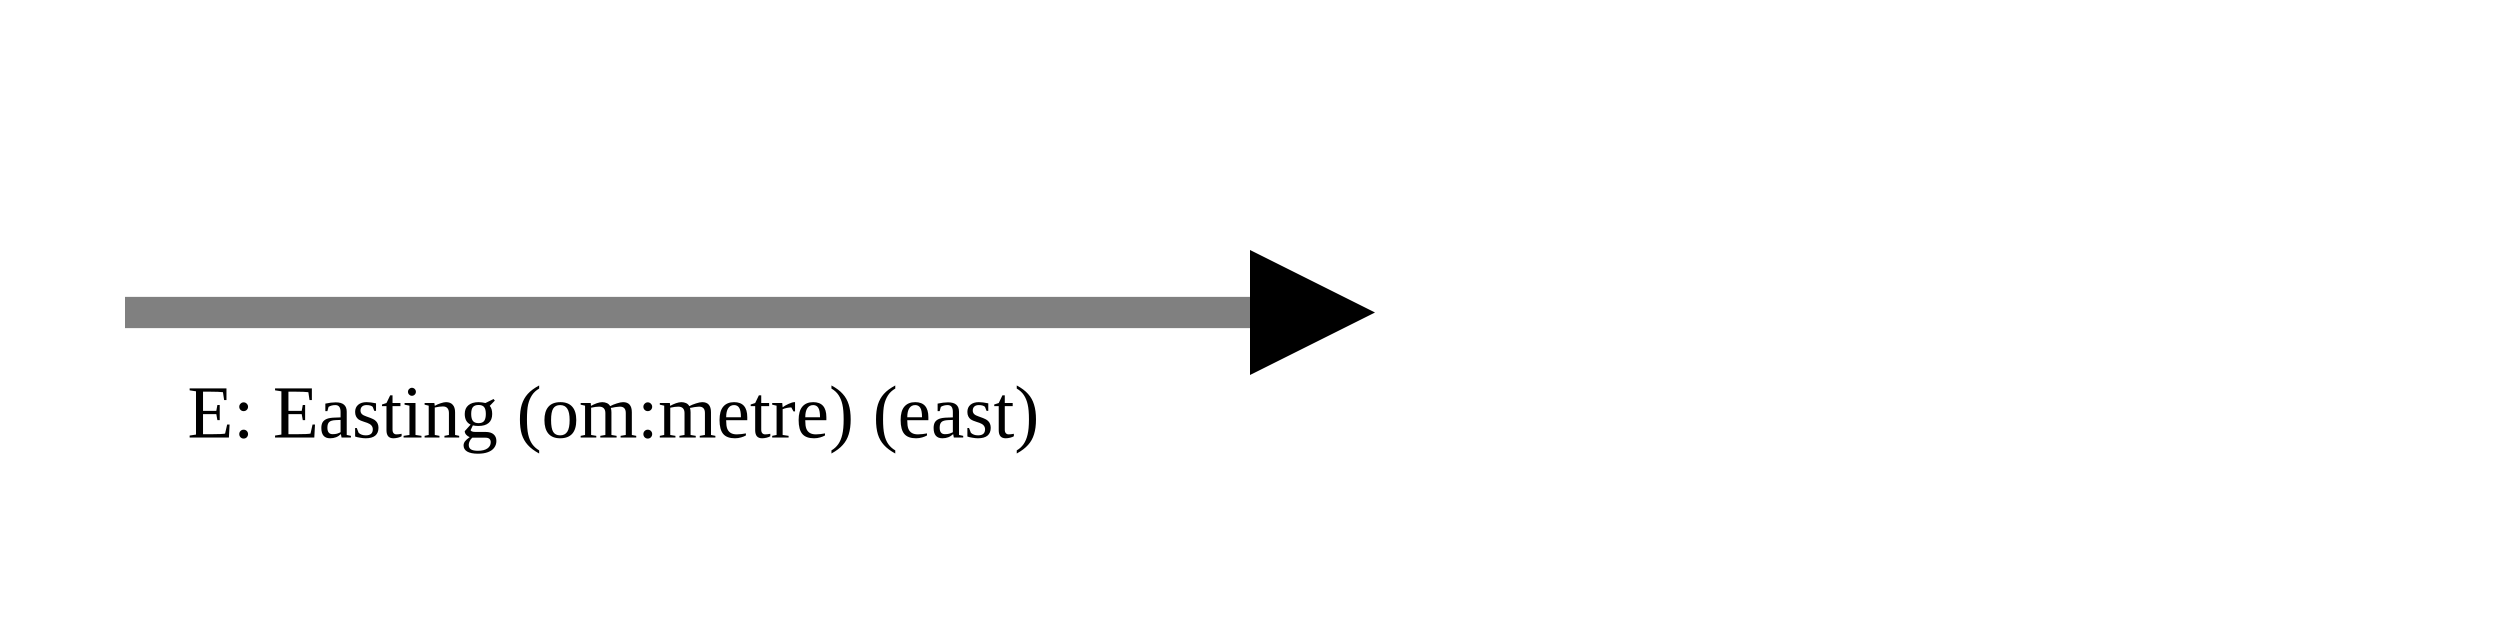
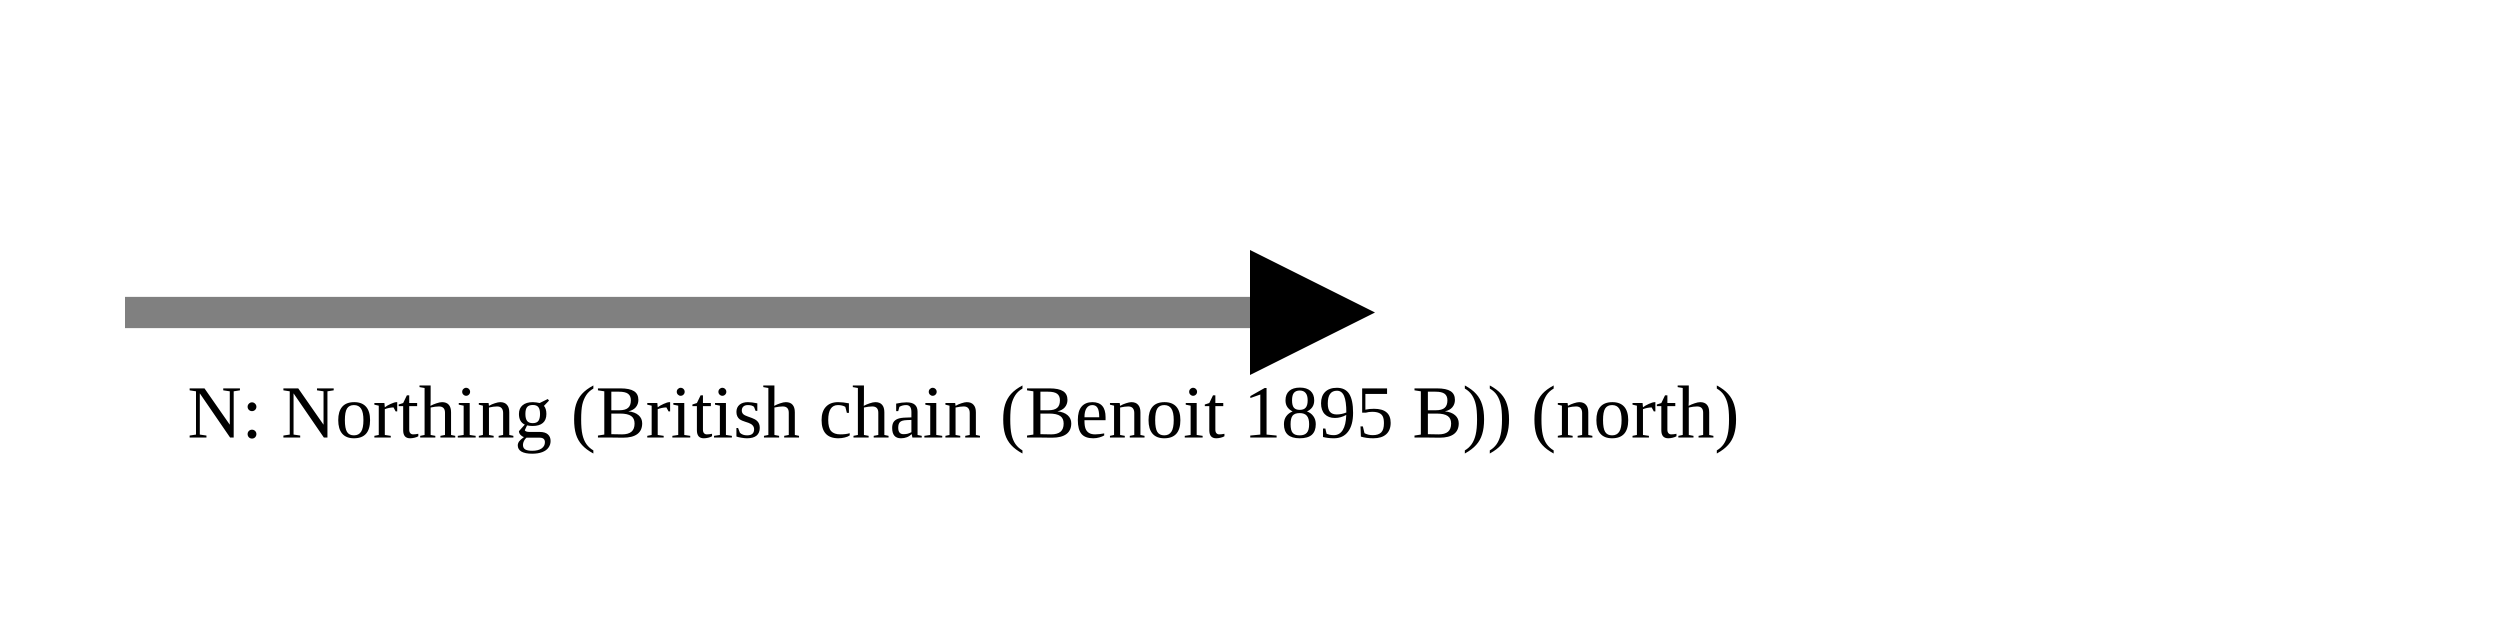
<svg xmlns="http://www.w3.org/2000/svg" version="1.1" width="400" height="100" viewbox="0 0 275 100">
  <defs>
    <marker id="arrowhead" markerWidth="10" markerHeight="7" refX="0" refY="2" orient="auto">
      <polygon points="0 0, 4 2, 0 4" />
    </marker>
  </defs>
  <line x1="20" y1="50" x2="200" y2="50" stroke="gray" stroke-width="5" marker-end="url(#arrowhead)" />
-   <text x="30" y="70" class="small">E: Easting (om:metre) (east)</text>
+   <text x="30" y="70" class="small">N: Northing (British chain (Benoit 1895 B)) (north)</text>
</svg>
